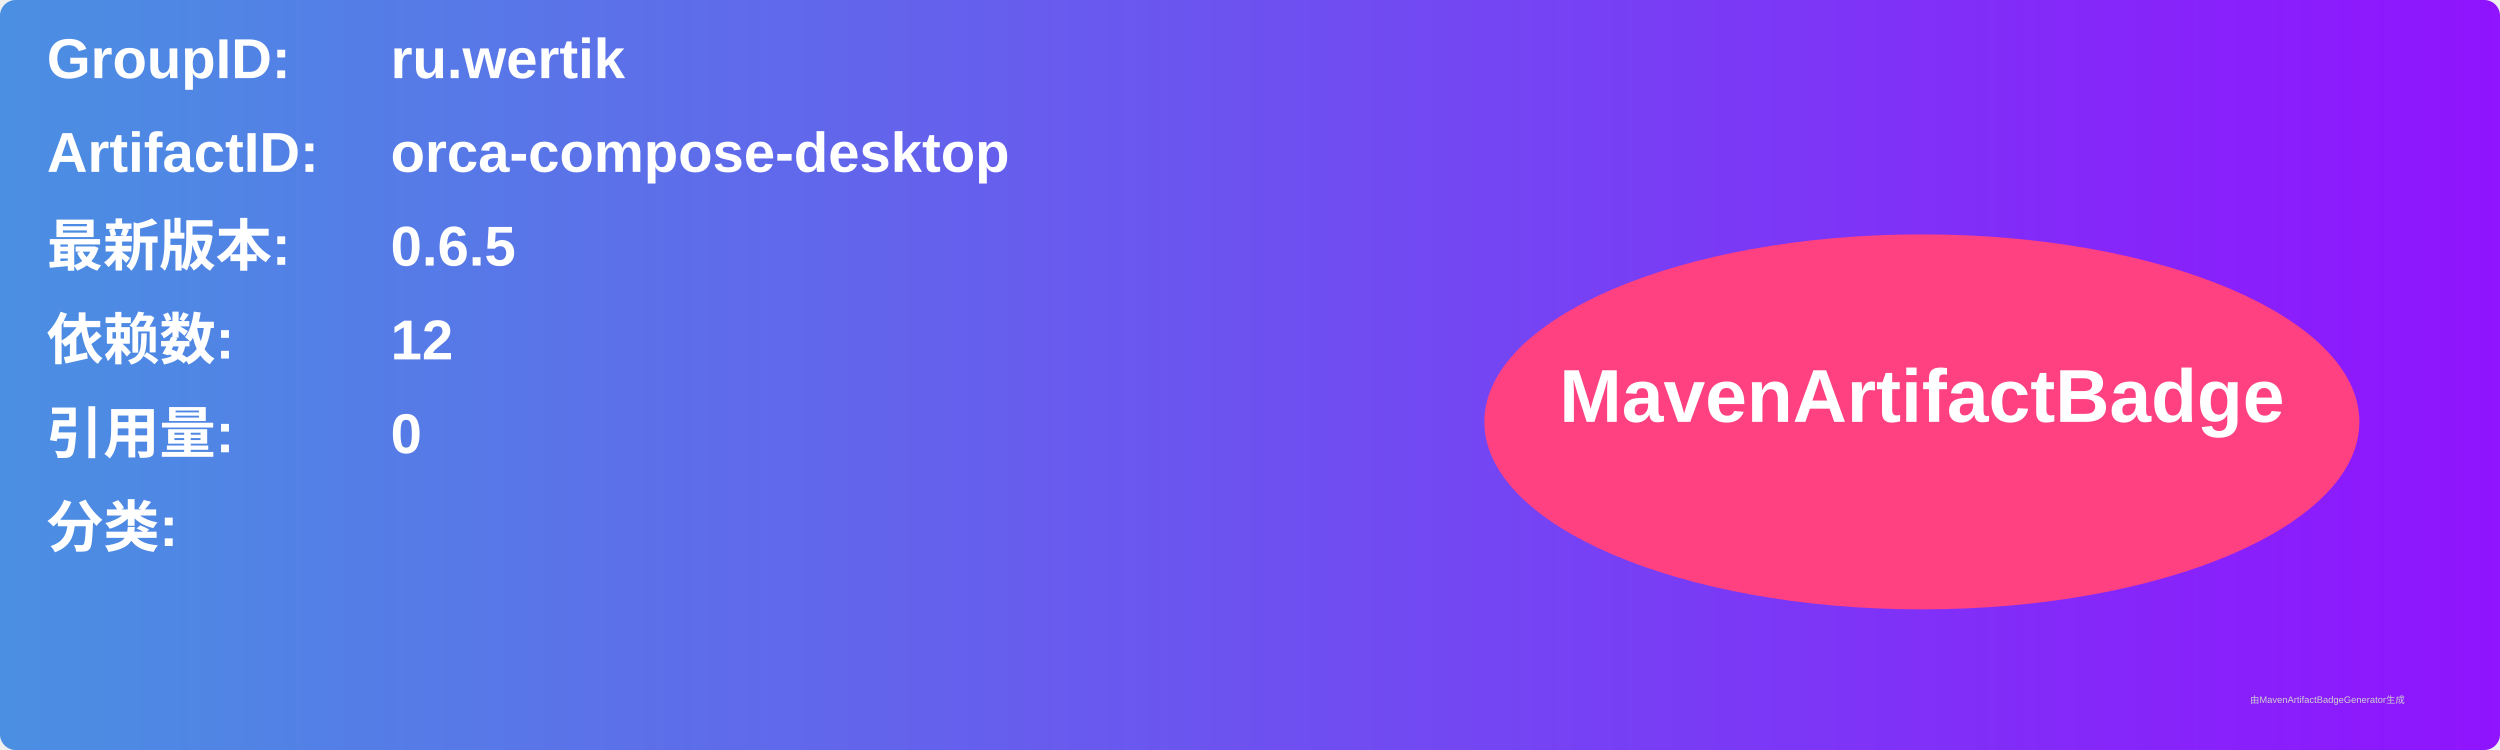
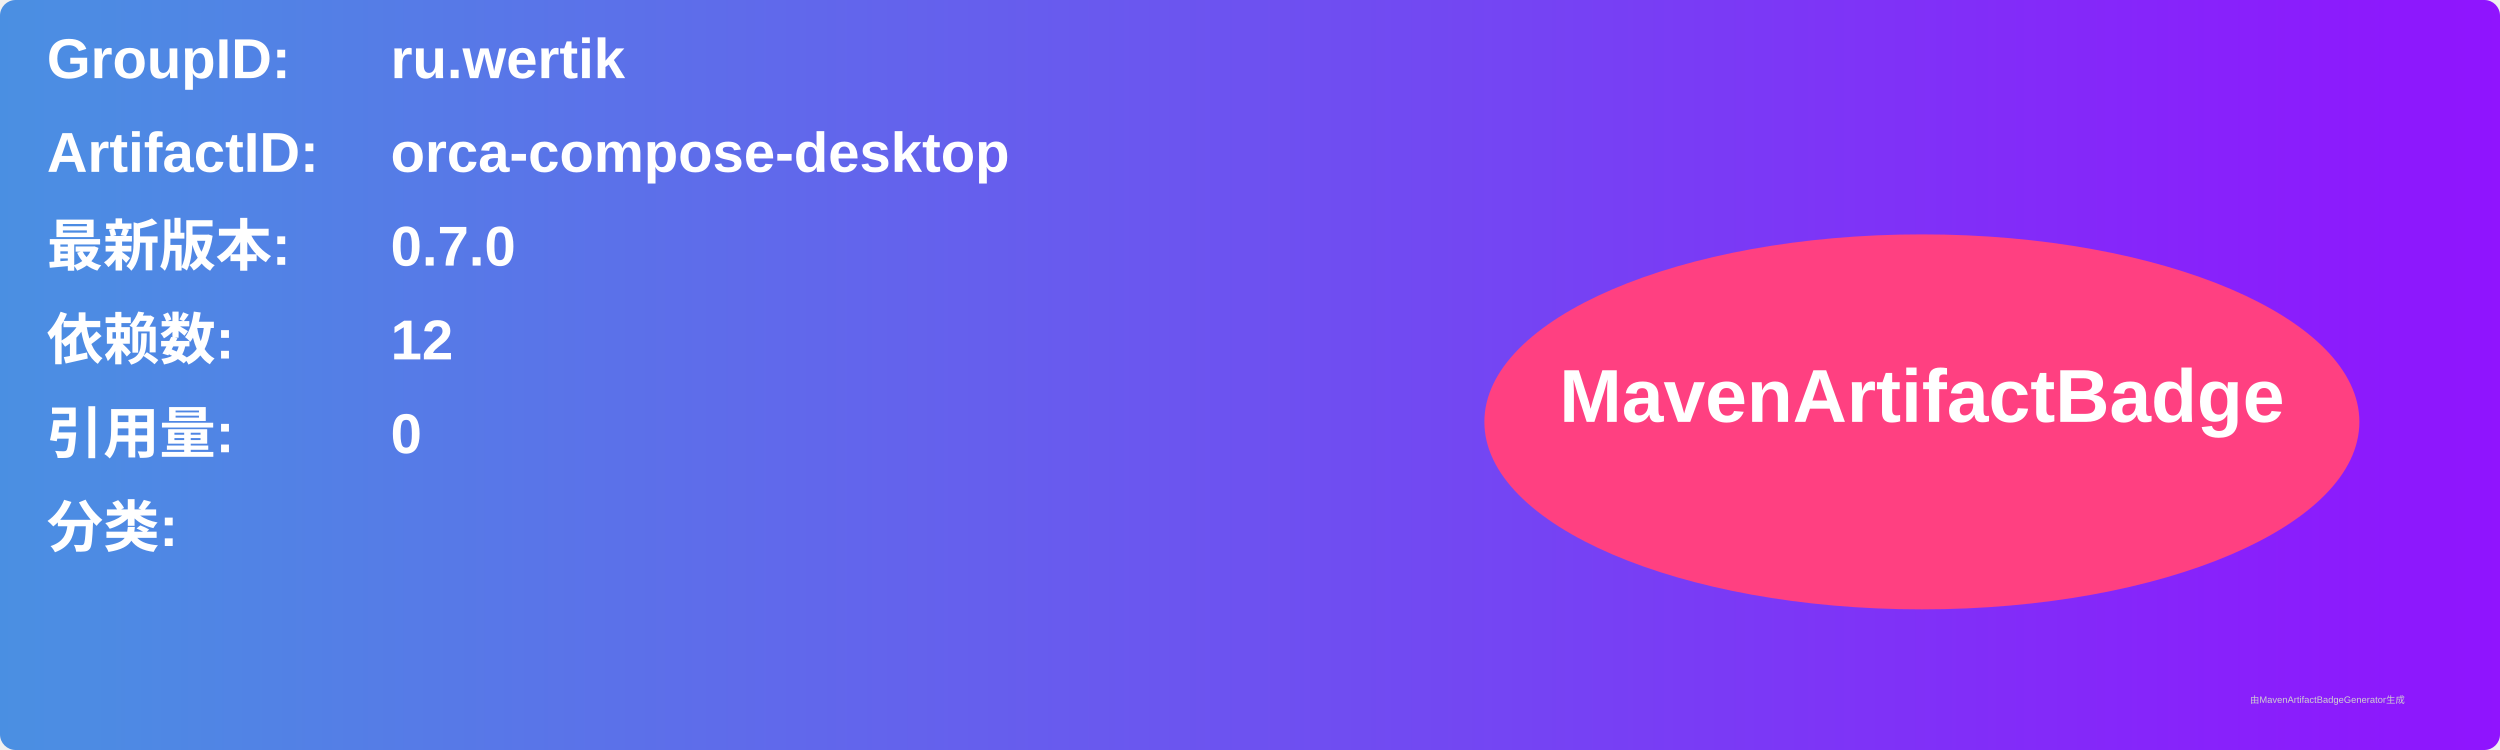
<svg xmlns="http://www.w3.org/2000/svg" width="800" height="240" viewBox="0 0 800 240">
  <linearGradient id="grad" x1="0%" y1="0%" x2="100%" y2="0%">
    <stop offset="0%" stop-color="#4a90e2" />
    <stop offset="100%" stop-color="#9013fe" />
  </linearGradient>
  <rect width="100%" height="100%" rx="5" ry="5" fill="url(#grad)" />
  <g transform="translate(15, 15)">
    <text x="0" y="10" font-family="Arial" font-size="18" fill="white" font-weight="bold" width="260">GroupID:</text>
    <text x="110" y="10" font-family="Arial" font-size="18" fill="white" font-weight="bold" width="460">ru.wertik</text>
    <text x="0" y="40" font-family="Arial" font-size="18" fill="white" font-weight="bold" width="260">ArtifactID:</text>
    <text x="110" y="40" font-family="Arial" font-size="18" fill="white" font-weight="bold" width="460">orca-compose-desktop</text>
    <text x="0" y="70" font-family="Arial" font-size="18" fill="white" font-weight="bold">最新版本:</text>
    <text x="110" y="70" font-family="Arial" font-size="18" fill="white" font-weight="bold">
-       <tspan font-weight="bold">0.6.5</tspan>
+       <tspan font-weight="bold">0.7.0</tspan>
    </text>
    <text x="0" y="100" font-family="Arial" font-size="18" fill="white" font-weight="bold">依赖数: </text>
    <text x="110" y="100" font-family="Arial" font-size="18" fill="white">
      <tspan font-weight="bold">12</tspan>
    </text>
    <text x="0" y="130" font-family="Arial" font-size="18" fill="white" font-weight="bold">引用量: </text>
    <text x="110" y="130" font-family="Arial" font-size="18" fill="white">
      <tspan font-weight="bold">0</tspan>
    </text>
    <text x="0" y="160" font-family="Arial" font-size="18" fill="white" font-weight="bold">分类:</text>
    <text x="10" y="190" font-family="Arial" font-size="10" fill="white">
      <tspan font-weight="bold" />
    </text>
    <ellipse cx="600" cy="120" rx="140" ry="60" fill="#ff4081" />
    <text x="600" y="120" text-anchor="middle" font-family="Arial" font-size="24" fill="white" font-weight="bold">MavenArtifactBadge</text>
  </g>
  <text x="720" y="225" font-family="Arial" font-size="3" fill="#d0d0d0">由MavenArtifactBadgeGenerator生成</text>
</svg>
